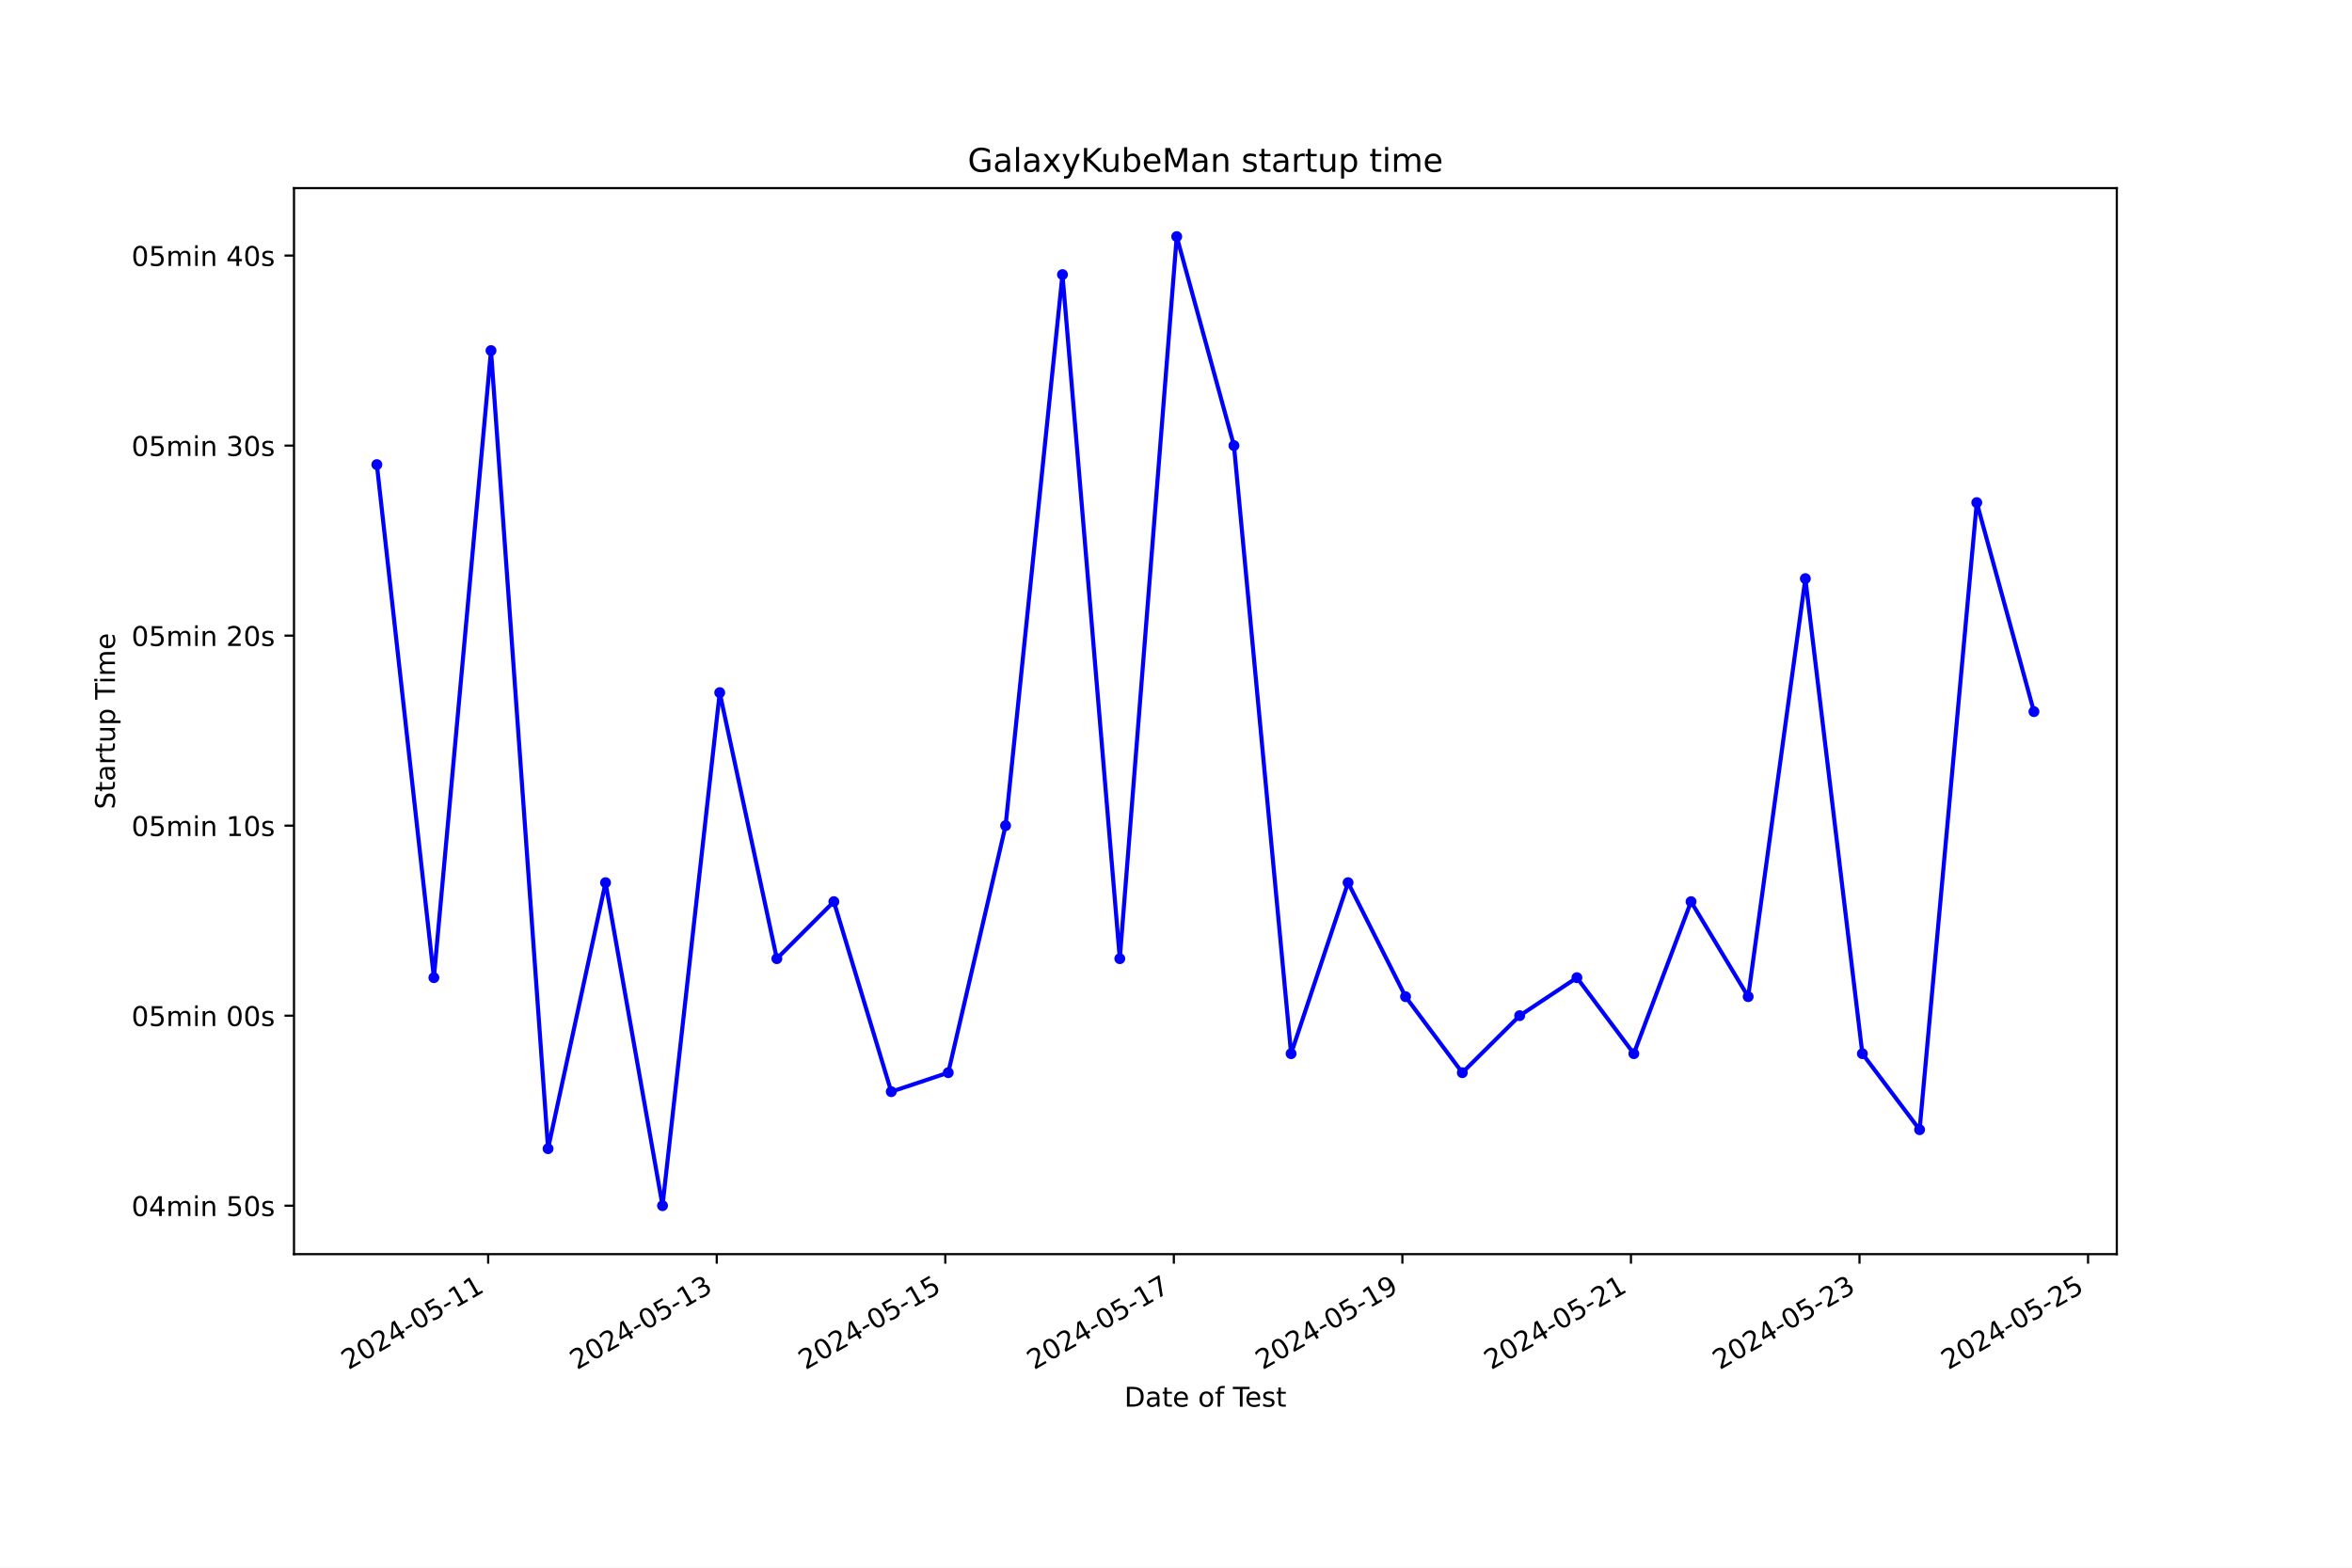
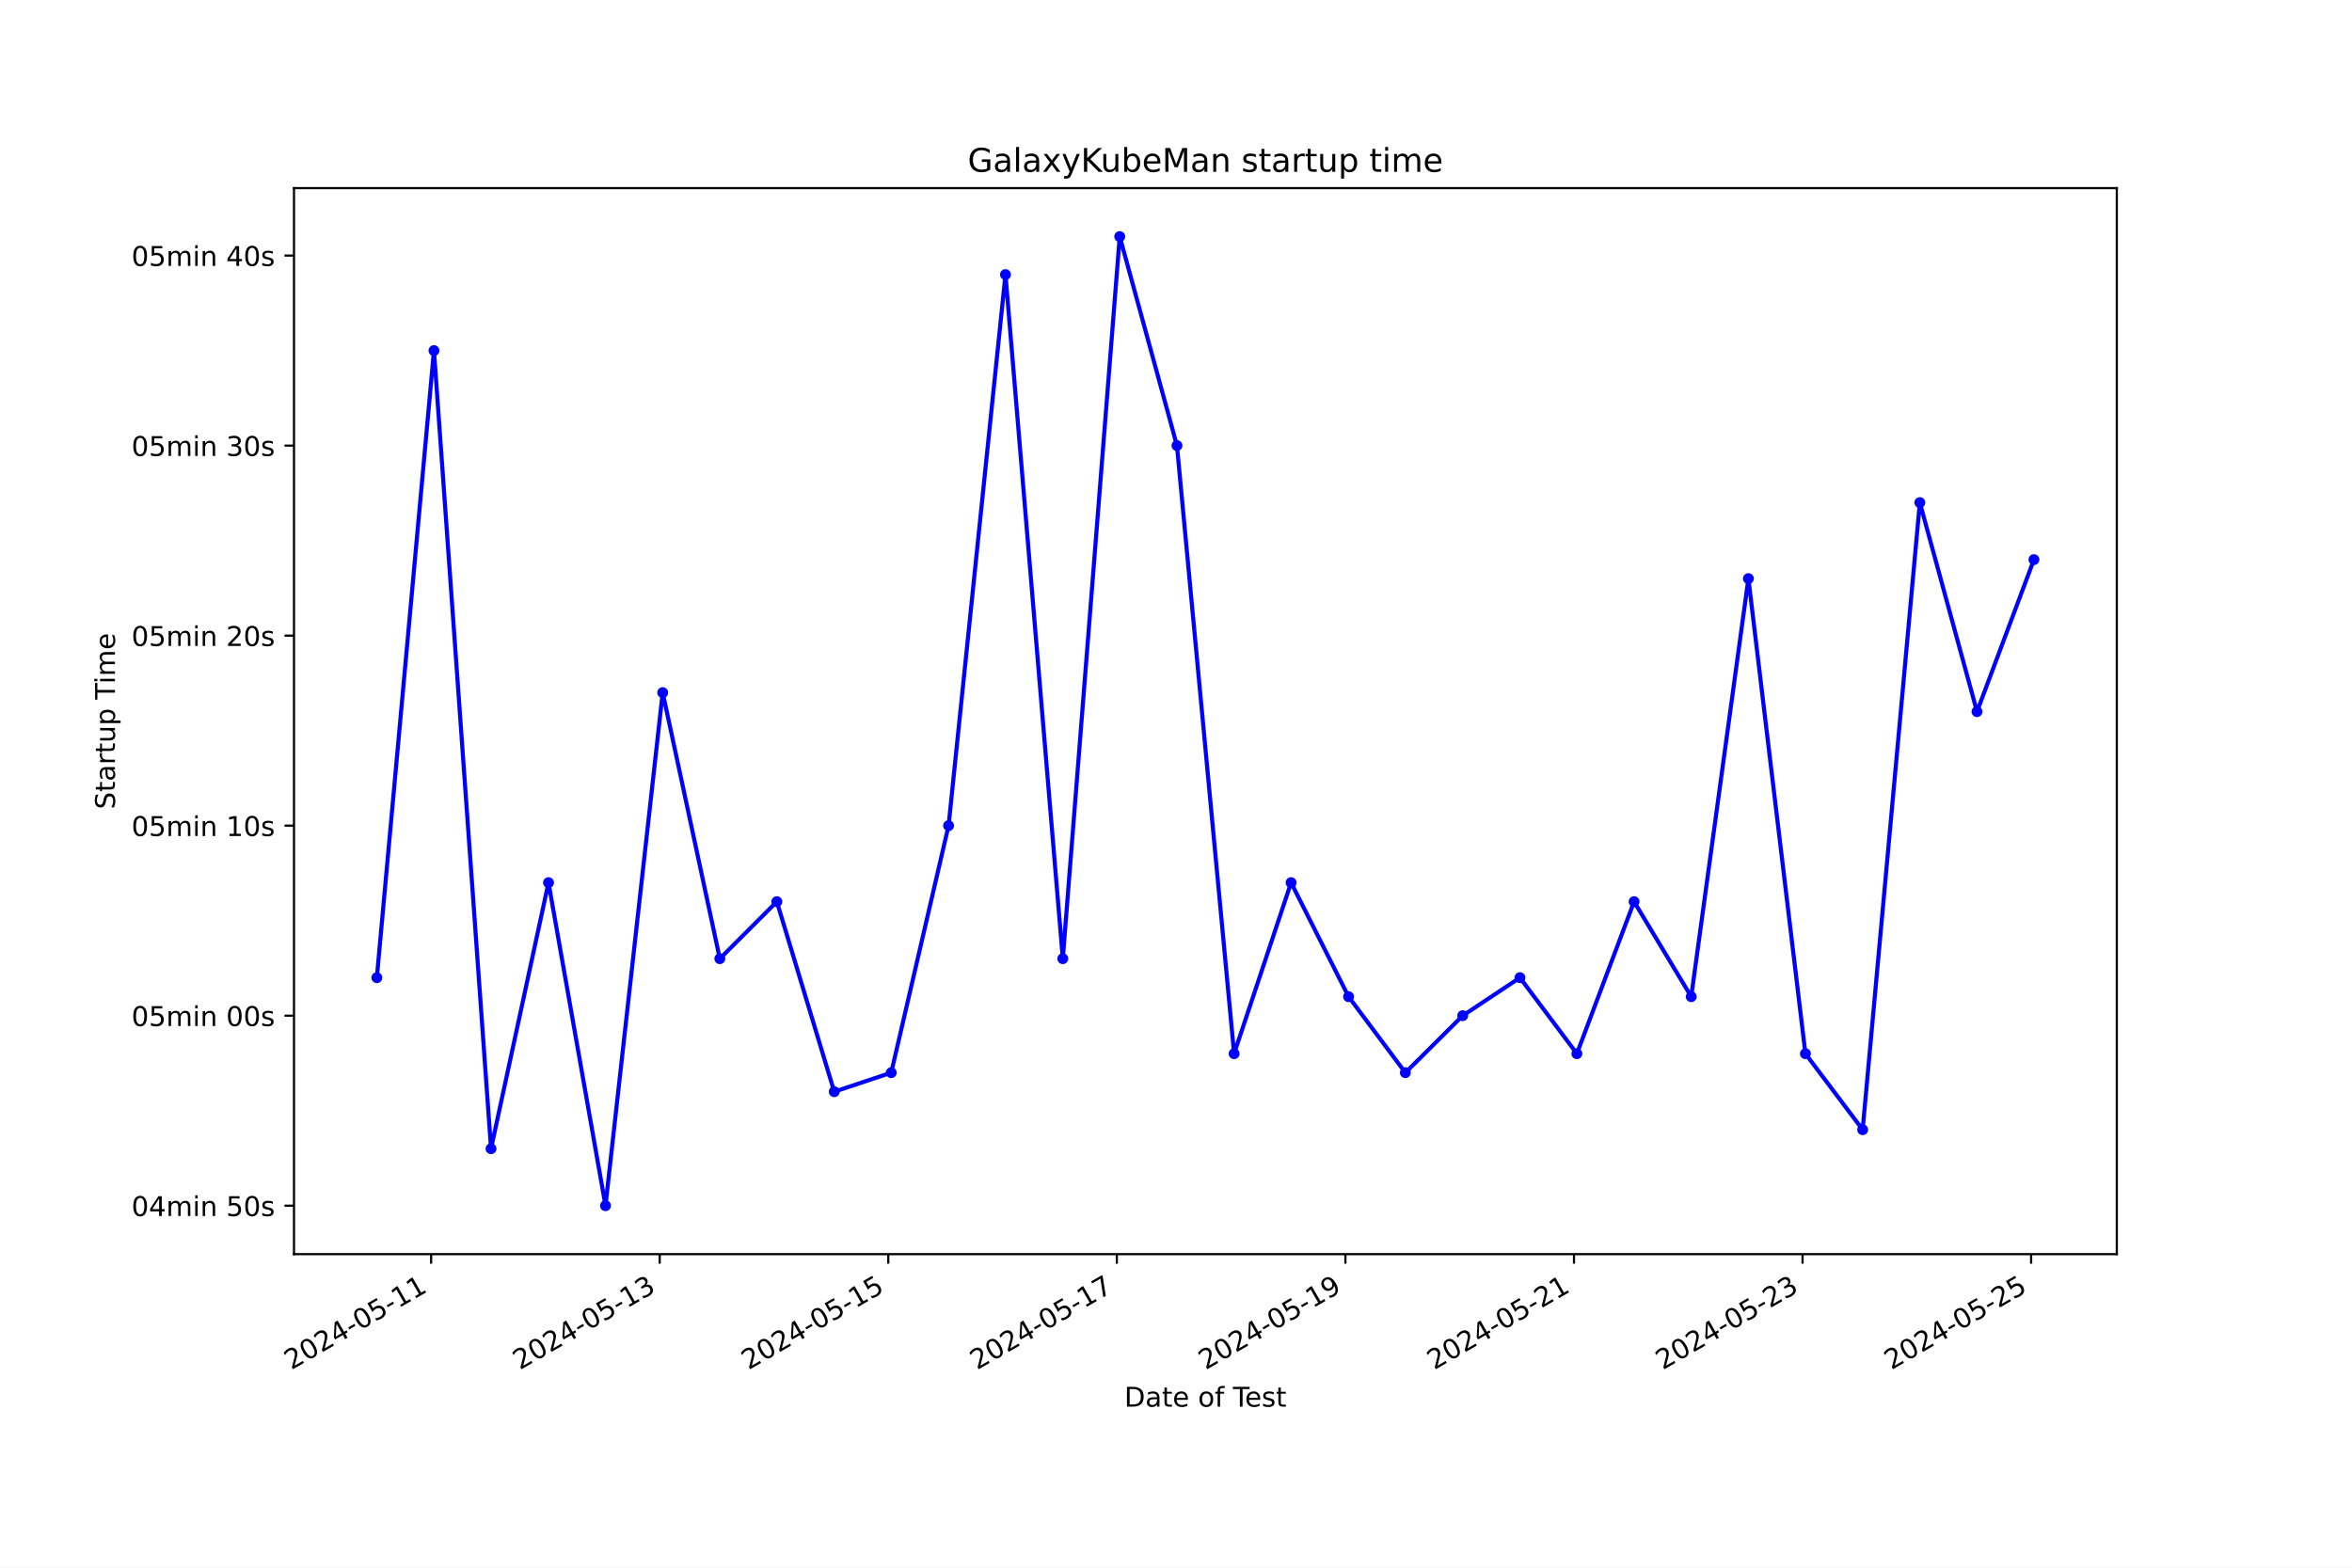
<svg xmlns="http://www.w3.org/2000/svg" xmlns:xlink="http://www.w3.org/1999/xlink" width="864pt" height="576pt" viewBox="0 0 864 576" version="1.1">
  <defs>
    <style type="text/css">*{stroke-linejoin: round; stroke-linecap: butt}</style>
  </defs>
  <g id="figure_1">
    <g id="patch_1">
      <path d="M 0 576  L 864 576  L 864 0  L 0 0  z " style="fill: #ffffff" />
    </g>
    <g id="axes_1">
      <g id="patch_2">
        <path d="M 108 460.8  L 777.6 460.8  L 777.6 69.12  L 108 69.12  z " style="fill: #ffffff" />
      </g>
      <g id="matplotlib.axis_1">
        <g id="xtick_1">
          <g id="line2d_1">
            <defs>
-               <path id="meb5192401c" d="M 0 0  L 0 3.5  " style="stroke: #000000; stroke-width: 0.8" />
+               <path id="m138e79fe80" d="M 0 0  L 0 3.5  " style="stroke: #000000; stroke-width: 0.8" />
            </defs>
            <g>
-               <use xlink:href="#meb5192401c" x="179.331" y="460.8" style="stroke: #000000; stroke-width: 0.8" />
+               <use xlink:href="#m138e79fe80" x="158.379" y="460.8" style="stroke: #000000; stroke-width: 0.8" />
            </g>
          </g>
          <g id="text_1">
-             <g transform="translate(127.9618 503.4383) rotate(-30) scale(0.1 -0.1)">
+             <g transform="translate(107.0093 503.4383) rotate(-30) scale(0.1 -0.1)">
              <defs>
                <path id="DejaVuSans-32" d="M 1228 531  L 3431 531  L 3431 0  L 469 0  L 469 531  Q 828 903 1448 1529  Q 2069 2156 2228 2338  Q 2531 2678 2651 2914  Q 2772 3150 2772 3378  Q 2772 3750 2511 3984  Q 2250 4219 1831 4219  Q 1534 4219 1204 4116  Q 875 4013 500 3803  L 500 4441  Q 881 4594 1212 4672  Q 1544 4750 1819 4750  Q 2544 4750 2975 4387  Q 3406 4025 3406 3419  Q 3406 3131 3298 2873  Q 3191 2616 2906 2266  Q 2828 2175 2409 1742  Q 1991 1309 1228 531  z " transform="scale(0.015625)" />
                <path id="DejaVuSans-30" d="M 2034 4250  Q 1547 4250 1301 3770  Q 1056 3291 1056 2328  Q 1056 1369 1301 889  Q 1547 409 2034 409  Q 2525 409 2770 889  Q 3016 1369 3016 2328  Q 3016 3291 2770 3770  Q 2525 4250 2034 4250  z M 2034 4750  Q 2819 4750 3233 4129  Q 3647 3509 3647 2328  Q 3647 1150 3233 529  Q 2819 -91 2034 -91  Q 1250 -91 836 529  Q 422 1150 422 2328  Q 422 3509 836 4129  Q 1250 4750 2034 4750  z " transform="scale(0.015625)" />
                <path id="DejaVuSans-34" d="M 2419 4116  L 825 1625  L 2419 1625  L 2419 4116  z M 2253 4666  L 3047 4666  L 3047 1625  L 3713 1625  L 3713 1100  L 3047 1100  L 3047 0  L 2419 0  L 2419 1100  L 313 1100  L 313 1709  L 2253 4666  z " transform="scale(0.015625)" />
                <path id="DejaVuSans-2d" d="M 313 2009  L 1997 2009  L 1997 1497  L 313 1497  L 313 2009  z " transform="scale(0.015625)" />
                <path id="DejaVuSans-35" d="M 691 4666  L 3169 4666  L 3169 4134  L 1269 4134  L 1269 2991  Q 1406 3038 1543 3061  Q 1681 3084 1819 3084  Q 2600 3084 3056 2656  Q 3513 2228 3513 1497  Q 3513 744 3044 326  Q 2575 -91 1722 -91  Q 1428 -91 1123 -41  Q 819 9 494 109  L 494 744  Q 775 591 1075 516  Q 1375 441 1709 441  Q 2250 441 2565 725  Q 2881 1009 2881 1497  Q 2881 1984 2565 2268  Q 2250 2553 1709 2553  Q 1456 2553 1204 2497  Q 953 2441 691 2322  L 691 4666  z " transform="scale(0.015625)" />
                <path id="DejaVuSans-31" d="M 794 531  L 1825 531  L 1825 4091  L 703 3866  L 703 4441  L 1819 4666  L 2450 4666  L 2450 531  L 3481 531  L 3481 0  L 794 0  L 794 531  z " transform="scale(0.015625)" />
              </defs>
              <use xlink:href="#DejaVuSans-32" />
              <use xlink:href="#DejaVuSans-30" x="63.623" />
              <use xlink:href="#DejaVuSans-32" x="127.246" />
              <use xlink:href="#DejaVuSans-34" x="190.869" />
              <use xlink:href="#DejaVuSans-2d" x="254.492" />
              <use xlink:href="#DejaVuSans-30" x="290.576" />
              <use xlink:href="#DejaVuSans-35" x="354.199" />
              <use xlink:href="#DejaVuSans-2d" x="417.822" />
              <use xlink:href="#DejaVuSans-31" x="453.906" />
              <use xlink:href="#DejaVuSans-31" x="517.529" />
            </g>
          </g>
        </g>
        <g id="xtick_2">
          <g id="line2d_2">
            <g>
-               <use xlink:href="#meb5192401c" x="263.29" y="460.8" style="stroke: #000000; stroke-width: 0.8" />
+               <use xlink:href="#m138e79fe80" x="242.343" y="460.8" style="stroke: #000000; stroke-width: 0.8" />
            </g>
          </g>
          <g id="text_2">
-             <g transform="translate(211.9204 503.4383) rotate(-30) scale(0.1 -0.1)">
+             <g transform="translate(190.9734 503.4383) rotate(-30) scale(0.1 -0.1)">
              <defs>
                <path id="DejaVuSans-33" d="M 2597 2516  Q 3050 2419 3304 2112  Q 3559 1806 3559 1356  Q 3559 666 3084 287  Q 2609 -91 1734 -91  Q 1441 -91 1130 -33  Q 819 25 488 141  L 488 750  Q 750 597 1062 519  Q 1375 441 1716 441  Q 2309 441 2620 675  Q 2931 909 2931 1356  Q 2931 1769 2642 2001  Q 2353 2234 1838 2234  L 1294 2234  L 1294 2753  L 1863 2753  Q 2328 2753 2575 2939  Q 2822 3125 2822 3475  Q 2822 3834 2567 4026  Q 2313 4219 1838 4219  Q 1578 4219 1281 4162  Q 984 4106 628 3988  L 628 4550  Q 988 4650 1302 4700  Q 1616 4750 1894 4750  Q 2613 4750 3031 4423  Q 3450 4097 3450 3541  Q 3450 3153 3228 2886  Q 3006 2619 2597 2516  z " transform="scale(0.015625)" />
              </defs>
              <use xlink:href="#DejaVuSans-32" />
              <use xlink:href="#DejaVuSans-30" x="63.623" />
              <use xlink:href="#DejaVuSans-32" x="127.246" />
              <use xlink:href="#DejaVuSans-34" x="190.869" />
              <use xlink:href="#DejaVuSans-2d" x="254.492" />
              <use xlink:href="#DejaVuSans-30" x="290.576" />
              <use xlink:href="#DejaVuSans-35" x="354.199" />
              <use xlink:href="#DejaVuSans-2d" x="417.822" />
              <use xlink:href="#DejaVuSans-31" x="453.906" />
              <use xlink:href="#DejaVuSans-33" x="517.529" />
            </g>
          </g>
        </g>
        <g id="xtick_3">
          <g id="line2d_3">
            <g>
-               <use xlink:href="#meb5192401c" x="347.248" y="460.8" style="stroke: #000000; stroke-width: 0.8" />
+               <use xlink:href="#m138e79fe80" x="326.307" y="460.8" style="stroke: #000000; stroke-width: 0.8" />
            </g>
          </g>
          <g id="text_3">
-             <g transform="translate(295.879 503.4383) rotate(-30) scale(0.1 -0.1)">
+             <g transform="translate(274.9375 503.4383) rotate(-30) scale(0.1 -0.1)">
              <use xlink:href="#DejaVuSans-32" />
              <use xlink:href="#DejaVuSans-30" x="63.623" />
              <use xlink:href="#DejaVuSans-32" x="127.246" />
              <use xlink:href="#DejaVuSans-34" x="190.869" />
              <use xlink:href="#DejaVuSans-2d" x="254.492" />
              <use xlink:href="#DejaVuSans-30" x="290.576" />
              <use xlink:href="#DejaVuSans-35" x="354.199" />
              <use xlink:href="#DejaVuSans-2d" x="417.822" />
              <use xlink:href="#DejaVuSans-31" x="453.906" />
              <use xlink:href="#DejaVuSans-35" x="517.529" />
            </g>
          </g>
        </g>
        <g id="xtick_4">
          <g id="line2d_4">
            <g>
-               <use xlink:href="#meb5192401c" x="431.207" y="460.8" style="stroke: #000000; stroke-width: 0.8" />
+               <use xlink:href="#m138e79fe80" x="410.271" y="460.8" style="stroke: #000000; stroke-width: 0.8" />
            </g>
          </g>
          <g id="text_4">
-             <g transform="translate(379.8376 503.4383) rotate(-30) scale(0.1 -0.1)">
+             <g transform="translate(358.9015 503.4383) rotate(-30) scale(0.1 -0.1)">
              <defs>
                <path id="DejaVuSans-37" d="M 525 4666  L 3525 4666  L 3525 4397  L 1831 0  L 1172 0  L 2766 4134  L 525 4134  L 525 4666  z " transform="scale(0.015625)" />
              </defs>
              <use xlink:href="#DejaVuSans-32" />
              <use xlink:href="#DejaVuSans-30" x="63.623" />
              <use xlink:href="#DejaVuSans-32" x="127.246" />
              <use xlink:href="#DejaVuSans-34" x="190.869" />
              <use xlink:href="#DejaVuSans-2d" x="254.492" />
              <use xlink:href="#DejaVuSans-30" x="290.576" />
              <use xlink:href="#DejaVuSans-35" x="354.199" />
              <use xlink:href="#DejaVuSans-2d" x="417.822" />
              <use xlink:href="#DejaVuSans-31" x="453.906" />
              <use xlink:href="#DejaVuSans-37" x="517.529" />
            </g>
          </g>
        </g>
        <g id="xtick_5">
          <g id="line2d_5">
            <g>
-               <use xlink:href="#meb5192401c" x="515.166" y="460.8" style="stroke: #000000; stroke-width: 0.8" />
+               <use xlink:href="#m138e79fe80" x="494.235" y="460.8" style="stroke: #000000; stroke-width: 0.8" />
            </g>
          </g>
          <g id="text_5">
-             <g transform="translate(463.7963 503.4383) rotate(-30) scale(0.1 -0.1)">
+             <g transform="translate(442.8656 503.4383) rotate(-30) scale(0.1 -0.1)">
              <defs>
                <path id="DejaVuSans-39" d="M 703 97  L 703 672  Q 941 559 1184 500  Q 1428 441 1663 441  Q 2288 441 2617 861  Q 2947 1281 2994 2138  Q 2813 1869 2534 1725  Q 2256 1581 1919 1581  Q 1219 1581 811 2004  Q 403 2428 403 3163  Q 403 3881 828 4315  Q 1253 4750 1959 4750  Q 2769 4750 3195 4129  Q 3622 3509 3622 2328  Q 3622 1225 3098 567  Q 2575 -91 1691 -91  Q 1453 -91 1209 -44  Q 966 3 703 97  z M 1959 2075  Q 2384 2075 2632 2365  Q 2881 2656 2881 3163  Q 2881 3666 2632 3958  Q 2384 4250 1959 4250  Q 1534 4250 1286 3958  Q 1038 3666 1038 3163  Q 1038 2656 1286 2365  Q 1534 2075 1959 2075  z " transform="scale(0.015625)" />
              </defs>
              <use xlink:href="#DejaVuSans-32" />
              <use xlink:href="#DejaVuSans-30" x="63.623" />
              <use xlink:href="#DejaVuSans-32" x="127.246" />
              <use xlink:href="#DejaVuSans-34" x="190.869" />
              <use xlink:href="#DejaVuSans-2d" x="254.492" />
              <use xlink:href="#DejaVuSans-30" x="290.576" />
              <use xlink:href="#DejaVuSans-35" x="354.199" />
              <use xlink:href="#DejaVuSans-2d" x="417.822" />
              <use xlink:href="#DejaVuSans-31" x="453.906" />
              <use xlink:href="#DejaVuSans-39" x="517.529" />
            </g>
          </g>
        </g>
        <g id="xtick_6">
          <g id="line2d_6">
            <g>
-               <use xlink:href="#meb5192401c" x="599.124" y="460.8" style="stroke: #000000; stroke-width: 0.8" />
+               <use xlink:href="#m138e79fe80" x="578.199" y="460.8" style="stroke: #000000; stroke-width: 0.8" />
            </g>
          </g>
          <g id="text_6">
-             <g transform="translate(547.7549 503.4383) rotate(-30) scale(0.1 -0.1)">
+             <g transform="translate(526.8296 503.4383) rotate(-30) scale(0.1 -0.1)">
              <use xlink:href="#DejaVuSans-32" />
              <use xlink:href="#DejaVuSans-30" x="63.623" />
              <use xlink:href="#DejaVuSans-32" x="127.246" />
              <use xlink:href="#DejaVuSans-34" x="190.869" />
              <use xlink:href="#DejaVuSans-2d" x="254.492" />
              <use xlink:href="#DejaVuSans-30" x="290.576" />
              <use xlink:href="#DejaVuSans-35" x="354.199" />
              <use xlink:href="#DejaVuSans-2d" x="417.822" />
              <use xlink:href="#DejaVuSans-32" x="453.906" />
              <use xlink:href="#DejaVuSans-31" x="517.529" />
            </g>
          </g>
        </g>
        <g id="xtick_7">
          <g id="line2d_7">
            <g>
-               <use xlink:href="#meb5192401c" x="683.083" y="460.8" style="stroke: #000000; stroke-width: 0.8" />
+               <use xlink:href="#m138e79fe80" x="662.163" y="460.8" style="stroke: #000000; stroke-width: 0.8" />
            </g>
          </g>
          <g id="text_7">
-             <g transform="translate(631.7135 503.4383) rotate(-30) scale(0.1 -0.1)">
+             <g transform="translate(610.7937 503.4383) rotate(-30) scale(0.1 -0.1)">
              <use xlink:href="#DejaVuSans-32" />
              <use xlink:href="#DejaVuSans-30" x="63.623" />
              <use xlink:href="#DejaVuSans-32" x="127.246" />
              <use xlink:href="#DejaVuSans-34" x="190.869" />
              <use xlink:href="#DejaVuSans-2d" x="254.492" />
              <use xlink:href="#DejaVuSans-30" x="290.576" />
              <use xlink:href="#DejaVuSans-35" x="354.199" />
              <use xlink:href="#DejaVuSans-2d" x="417.822" />
              <use xlink:href="#DejaVuSans-32" x="453.906" />
              <use xlink:href="#DejaVuSans-33" x="517.529" />
            </g>
          </g>
        </g>
        <g id="xtick_8">
          <g id="line2d_8">
            <g>
-               <use xlink:href="#meb5192401c" x="767.042" y="460.8" style="stroke: #000000; stroke-width: 0.8" />
+               <use xlink:href="#m138e79fe80" x="746.127" y="460.8" style="stroke: #000000; stroke-width: 0.8" />
            </g>
          </g>
          <g id="text_8">
-             <g transform="translate(715.6722 503.4383) rotate(-30) scale(0.1 -0.1)">
+             <g transform="translate(694.7578 503.4383) rotate(-30) scale(0.1 -0.1)">
              <use xlink:href="#DejaVuSans-32" />
              <use xlink:href="#DejaVuSans-30" x="63.623" />
              <use xlink:href="#DejaVuSans-32" x="127.246" />
              <use xlink:href="#DejaVuSans-34" x="190.869" />
              <use xlink:href="#DejaVuSans-2d" x="254.492" />
              <use xlink:href="#DejaVuSans-30" x="290.576" />
              <use xlink:href="#DejaVuSans-35" x="354.199" />
              <use xlink:href="#DejaVuSans-2d" x="417.822" />
              <use xlink:href="#DejaVuSans-32" x="453.906" />
              <use xlink:href="#DejaVuSans-35" x="517.529" />
            </g>
          </g>
        </g>
        <g id="text_9">
          <g transform="translate(413.0063 516.8378) scale(0.1 -0.1)">
            <defs>
              <path id="DejaVuSans-44" d="M 1259 4147  L 1259 519  L 2022 519  Q 2988 519 3436 956  Q 3884 1394 3884 2338  Q 3884 3275 3436 3711  Q 2988 4147 2022 4147  L 1259 4147  z M 628 4666  L 1925 4666  Q 3281 4666 3915 4102  Q 4550 3538 4550 2338  Q 4550 1131 3912 565  Q 3275 0 1925 0  L 628 0  L 628 4666  z " transform="scale(0.015625)" />
              <path id="DejaVuSans-61" d="M 2194 1759  Q 1497 1759 1228 1600  Q 959 1441 959 1056  Q 959 750 1161 570  Q 1363 391 1709 391  Q 2188 391 2477 730  Q 2766 1069 2766 1631  L 2766 1759  L 2194 1759  z M 3341 1997  L 3341 0  L 2766 0  L 2766 531  Q 2569 213 2275 61  Q 1981 -91 1556 -91  Q 1019 -91 701 211  Q 384 513 384 1019  Q 384 1609 779 1909  Q 1175 2209 1959 2209  L 2766 2209  L 2766 2266  Q 2766 2663 2505 2880  Q 2244 3097 1772 3097  Q 1472 3097 1187 3025  Q 903 2953 641 2809  L 641 3341  Q 956 3463 1253 3523  Q 1550 3584 1831 3584  Q 2591 3584 2966 3190  Q 3341 2797 3341 1997  z " transform="scale(0.015625)" />
              <path id="DejaVuSans-74" d="M 1172 4494  L 1172 3500  L 2356 3500  L 2356 3053  L 1172 3053  L 1172 1153  Q 1172 725 1289 603  Q 1406 481 1766 481  L 2356 481  L 2356 0  L 1766 0  Q 1100 0 847 248  Q 594 497 594 1153  L 594 3053  L 172 3053  L 172 3500  L 594 3500  L 594 4494  L 1172 4494  z " transform="scale(0.015625)" />
              <path id="DejaVuSans-65" d="M 3597 1894  L 3597 1613  L 953 1613  Q 991 1019 1311 708  Q 1631 397 2203 397  Q 2534 397 2845 478  Q 3156 559 3463 722  L 3463 178  Q 3153 47 2828 -22  Q 2503 -91 2169 -91  Q 1331 -91 842 396  Q 353 884 353 1716  Q 353 2575 817 3079  Q 1281 3584 2069 3584  Q 2775 3584 3186 3129  Q 3597 2675 3597 1894  z M 3022 2063  Q 3016 2534 2758 2815  Q 2500 3097 2075 3097  Q 1594 3097 1305 2825  Q 1016 2553 972 2059  L 3022 2063  z " transform="scale(0.015625)" />
              <path id="DejaVuSans-20" transform="scale(0.015625)" />
              <path id="DejaVuSans-6f" d="M 1959 3097  Q 1497 3097 1228 2736  Q 959 2375 959 1747  Q 959 1119 1226 758  Q 1494 397 1959 397  Q 2419 397 2687 759  Q 2956 1122 2956 1747  Q 2956 2369 2687 2733  Q 2419 3097 1959 3097  z M 1959 3584  Q 2709 3584 3137 3096  Q 3566 2609 3566 1747  Q 3566 888 3137 398  Q 2709 -91 1959 -91  Q 1206 -91 779 398  Q 353 888 353 1747  Q 353 2609 779 3096  Q 1206 3584 1959 3584  z " transform="scale(0.015625)" />
              <path id="DejaVuSans-66" d="M 2375 4863  L 2375 4384  L 1825 4384  Q 1516 4384 1395 4259  Q 1275 4134 1275 3809  L 1275 3500  L 2222 3500  L 2222 3053  L 1275 3053  L 1275 0  L 697 0  L 697 3053  L 147 3053  L 147 3500  L 697 3500  L 697 3744  Q 697 4328 969 4595  Q 1241 4863 1831 4863  L 2375 4863  z " transform="scale(0.015625)" />
              <path id="DejaVuSans-54" d="M -19 4666  L 3928 4666  L 3928 4134  L 2272 4134  L 2272 0  L 1638 0  L 1638 4134  L -19 4134  L -19 4666  z " transform="scale(0.015625)" />
              <path id="DejaVuSans-73" d="M 2834 3397  L 2834 2853  Q 2591 2978 2328 3040  Q 2066 3103 1784 3103  Q 1356 3103 1142 2972  Q 928 2841 928 2578  Q 928 2378 1081 2264  Q 1234 2150 1697 2047  L 1894 2003  Q 2506 1872 2764 1633  Q 3022 1394 3022 966  Q 3022 478 2636 193  Q 2250 -91 1575 -91  Q 1294 -91 989 -36  Q 684 19 347 128  L 347 722  Q 666 556 975 473  Q 1284 391 1588 391  Q 1994 391 2212 530  Q 2431 669 2431 922  Q 2431 1156 2273 1281  Q 2116 1406 1581 1522  L 1381 1569  Q 847 1681 609 1914  Q 372 2147 372 2553  Q 372 3047 722 3315  Q 1072 3584 1716 3584  Q 2034 3584 2315 3537  Q 2597 3491 2834 3397  z " transform="scale(0.015625)" />
            </defs>
            <use xlink:href="#DejaVuSans-44" />
            <use xlink:href="#DejaVuSans-61" x="77.002" />
            <use xlink:href="#DejaVuSans-74" x="138.281" />
            <use xlink:href="#DejaVuSans-65" x="177.49" />
            <use xlink:href="#DejaVuSans-20" x="239.014" />
            <use xlink:href="#DejaVuSans-6f" x="270.801" />
            <use xlink:href="#DejaVuSans-66" x="331.982" />
            <use xlink:href="#DejaVuSans-20" x="367.188" />
            <use xlink:href="#DejaVuSans-54" x="398.975" />
            <use xlink:href="#DejaVuSans-65" x="443.059" />
            <use xlink:href="#DejaVuSans-73" x="504.582" />
            <use xlink:href="#DejaVuSans-74" x="556.682" />
          </g>
        </g>
      </g>
      <g id="matplotlib.axis_2">
        <g id="ytick_1">
          <g id="line2d_9">
            <defs>
-               <path id="me114938045" d="M 0 0  L -3.5 0  " style="stroke: #000000; stroke-width: 0.8" />
+               <path id="m3e6d8fc713" d="M 0 0  L -3.5 0  " style="stroke: #000000; stroke-width: 0.8" />
            </defs>
            <g>
-               <use xlink:href="#me114938045" x="108" y="442.996" style="stroke: #000000; stroke-width: 0.8" />
+               <use xlink:href="#m3e6d8fc713" x="108" y="442.996" style="stroke: #000000; stroke-width: 0.8" />
            </g>
          </g>
          <g id="text_10">
            <g transform="translate(48.30625 446.7956) scale(0.1 -0.1)">
              <defs>
                <path id="DejaVuSans-6d" d="M 3328 2828  Q 3544 3216 3844 3400  Q 4144 3584 4550 3584  Q 5097 3584 5394 3201  Q 5691 2819 5691 2113  L 5691 0  L 5113 0  L 5113 2094  Q 5113 2597 4934 2840  Q 4756 3084 4391 3084  Q 3944 3084 3684 2787  Q 3425 2491 3425 1978  L 3425 0  L 2847 0  L 2847 2094  Q 2847 2600 2669 2842  Q 2491 3084 2119 3084  Q 1678 3084 1418 2786  Q 1159 2488 1159 1978  L 1159 0  L 581 0  L 581 3500  L 1159 3500  L 1159 2956  Q 1356 3278 1631 3431  Q 1906 3584 2284 3584  Q 2666 3584 2933 3390  Q 3200 3197 3328 2828  z " transform="scale(0.015625)" />
                <path id="DejaVuSans-69" d="M 603 3500  L 1178 3500  L 1178 0  L 603 0  L 603 3500  z M 603 4863  L 1178 4863  L 1178 4134  L 603 4134  L 603 4863  z " transform="scale(0.015625)" />
                <path id="DejaVuSans-6e" d="M 3513 2113  L 3513 0  L 2938 0  L 2938 2094  Q 2938 2591 2744 2837  Q 2550 3084 2163 3084  Q 1697 3084 1428 2787  Q 1159 2491 1159 1978  L 1159 0  L 581 0  L 581 3500  L 1159 3500  L 1159 2956  Q 1366 3272 1645 3428  Q 1925 3584 2291 3584  Q 2894 3584 3203 3211  Q 3513 2838 3513 2113  z " transform="scale(0.015625)" />
              </defs>
              <use xlink:href="#DejaVuSans-30" />
              <use xlink:href="#DejaVuSans-34" x="63.623" />
              <use xlink:href="#DejaVuSans-6d" x="127.246" />
              <use xlink:href="#DejaVuSans-69" x="224.658" />
              <use xlink:href="#DejaVuSans-6e" x="252.441" />
              <use xlink:href="#DejaVuSans-20" x="315.82" />
              <use xlink:href="#DejaVuSans-35" x="347.607" />
              <use xlink:href="#DejaVuSans-30" x="411.23" />
              <use xlink:href="#DejaVuSans-73" x="474.854" />
            </g>
          </g>
        </g>
        <g id="ytick_2">
          <g id="line2d_10">
            <g>
-               <use xlink:href="#me114938045" x="108" y="373.178" style="stroke: #000000; stroke-width: 0.8" />
+               <use xlink:href="#m3e6d8fc713" x="108" y="373.178" style="stroke: #000000; stroke-width: 0.8" />
            </g>
          </g>
          <g id="text_11">
            <g transform="translate(48.30625 376.9774) scale(0.1 -0.1)">
              <use xlink:href="#DejaVuSans-30" />
              <use xlink:href="#DejaVuSans-35" x="63.623" />
              <use xlink:href="#DejaVuSans-6d" x="127.246" />
              <use xlink:href="#DejaVuSans-69" x="224.658" />
              <use xlink:href="#DejaVuSans-6e" x="252.441" />
              <use xlink:href="#DejaVuSans-20" x="315.82" />
              <use xlink:href="#DejaVuSans-30" x="347.607" />
              <use xlink:href="#DejaVuSans-30" x="411.23" />
              <use xlink:href="#DejaVuSans-73" x="474.854" />
            </g>
          </g>
        </g>
        <g id="ytick_3">
          <g id="line2d_11">
            <g>
-               <use xlink:href="#me114938045" x="108" y="303.36" style="stroke: #000000; stroke-width: 0.8" />
+               <use xlink:href="#m3e6d8fc713" x="108" y="303.36" style="stroke: #000000; stroke-width: 0.8" />
            </g>
          </g>
          <g id="text_12">
            <g transform="translate(48.30625 307.1592) scale(0.1 -0.1)">
              <use xlink:href="#DejaVuSans-30" />
              <use xlink:href="#DejaVuSans-35" x="63.623" />
              <use xlink:href="#DejaVuSans-6d" x="127.246" />
              <use xlink:href="#DejaVuSans-69" x="224.658" />
              <use xlink:href="#DejaVuSans-6e" x="252.441" />
              <use xlink:href="#DejaVuSans-20" x="315.82" />
              <use xlink:href="#DejaVuSans-31" x="347.607" />
              <use xlink:href="#DejaVuSans-30" x="411.23" />
              <use xlink:href="#DejaVuSans-73" x="474.854" />
            </g>
          </g>
        </g>
        <g id="ytick_4">
          <g id="line2d_12">
            <g>
-               <use xlink:href="#me114938045" x="108" y="233.542" style="stroke: #000000; stroke-width: 0.8" />
+               <use xlink:href="#m3e6d8fc713" x="108" y="233.542" style="stroke: #000000; stroke-width: 0.8" />
            </g>
          </g>
          <g id="text_13">
            <g transform="translate(48.30625 237.341) scale(0.1 -0.1)">
              <use xlink:href="#DejaVuSans-30" />
              <use xlink:href="#DejaVuSans-35" x="63.623" />
              <use xlink:href="#DejaVuSans-6d" x="127.246" />
              <use xlink:href="#DejaVuSans-69" x="224.658" />
              <use xlink:href="#DejaVuSans-6e" x="252.441" />
              <use xlink:href="#DejaVuSans-20" x="315.82" />
              <use xlink:href="#DejaVuSans-32" x="347.607" />
              <use xlink:href="#DejaVuSans-30" x="411.23" />
              <use xlink:href="#DejaVuSans-73" x="474.854" />
            </g>
          </g>
        </g>
        <g id="ytick_5">
          <g id="line2d_13">
            <g>
-               <use xlink:href="#me114938045" x="108" y="163.724" style="stroke: #000000; stroke-width: 0.8" />
+               <use xlink:href="#m3e6d8fc713" x="108" y="163.724" style="stroke: #000000; stroke-width: 0.8" />
            </g>
          </g>
          <g id="text_14">
            <g transform="translate(48.30625 167.5229) scale(0.1 -0.1)">
              <use xlink:href="#DejaVuSans-30" />
              <use xlink:href="#DejaVuSans-35" x="63.623" />
              <use xlink:href="#DejaVuSans-6d" x="127.246" />
              <use xlink:href="#DejaVuSans-69" x="224.658" />
              <use xlink:href="#DejaVuSans-6e" x="252.441" />
              <use xlink:href="#DejaVuSans-20" x="315.82" />
              <use xlink:href="#DejaVuSans-33" x="347.607" />
              <use xlink:href="#DejaVuSans-30" x="411.23" />
              <use xlink:href="#DejaVuSans-73" x="474.854" />
            </g>
          </g>
        </g>
        <g id="ytick_6">
          <g id="line2d_14">
            <g>
-               <use xlink:href="#me114938045" x="108" y="93.905" style="stroke: #000000; stroke-width: 0.8" />
+               <use xlink:href="#m3e6d8fc713" x="108" y="93.905" style="stroke: #000000; stroke-width: 0.8" />
            </g>
          </g>
          <g id="text_15">
            <g transform="translate(48.30625 97.70467) scale(0.1 -0.1)">
              <use xlink:href="#DejaVuSans-30" />
              <use xlink:href="#DejaVuSans-35" x="63.623" />
              <use xlink:href="#DejaVuSans-6d" x="127.246" />
              <use xlink:href="#DejaVuSans-69" x="224.658" />
              <use xlink:href="#DejaVuSans-6e" x="252.441" />
              <use xlink:href="#DejaVuSans-20" x="315.82" />
              <use xlink:href="#DejaVuSans-34" x="347.607" />
              <use xlink:href="#DejaVuSans-30" x="411.23" />
              <use xlink:href="#DejaVuSans-73" x="474.854" />
            </g>
          </g>
        </g>
        <g id="text_16">
          <g transform="translate(42.22656 297.3397) rotate(-90) scale(0.1 -0.1)">
            <defs>
              <path id="DejaVuSans-53" d="M 3425 4513  L 3425 3897  Q 3066 4069 2747 4153  Q 2428 4238 2131 4238  Q 1616 4238 1336 4038  Q 1056 3838 1056 3469  Q 1056 3159 1242 3001  Q 1428 2844 1947 2747  L 2328 2669  Q 3034 2534 3370 2195  Q 3706 1856 3706 1288  Q 3706 609 3251 259  Q 2797 -91 1919 -91  Q 1588 -91 1214 -16  Q 841 59 441 206  L 441 856  Q 825 641 1194 531  Q 1563 422 1919 422  Q 2459 422 2753 634  Q 3047 847 3047 1241  Q 3047 1584 2836 1778  Q 2625 1972 2144 2069  L 1759 2144  Q 1053 2284 737 2584  Q 422 2884 422 3419  Q 422 4038 858 4394  Q 1294 4750 2059 4750  Q 2388 4750 2728 4690  Q 3069 4631 3425 4513  z " transform="scale(0.015625)" />
              <path id="DejaVuSans-72" d="M 2631 2963  Q 2534 3019 2420 3045  Q 2306 3072 2169 3072  Q 1681 3072 1420 2755  Q 1159 2438 1159 1844  L 1159 0  L 581 0  L 581 3500  L 1159 3500  L 1159 2956  Q 1341 3275 1631 3429  Q 1922 3584 2338 3584  Q 2397 3584 2469 3576  Q 2541 3569 2628 3553  L 2631 2963  z " transform="scale(0.015625)" />
              <path id="DejaVuSans-75" d="M 544 1381  L 544 3500  L 1119 3500  L 1119 1403  Q 1119 906 1312 657  Q 1506 409 1894 409  Q 2359 409 2629 706  Q 2900 1003 2900 1516  L 2900 3500  L 3475 3500  L 3475 0  L 2900 0  L 2900 538  Q 2691 219 2414 64  Q 2138 -91 1772 -91  Q 1169 -91 856 284  Q 544 659 544 1381  z M 1991 3584  L 1991 3584  z " transform="scale(0.015625)" />
              <path id="DejaVuSans-70" d="M 1159 525  L 1159 -1331  L 581 -1331  L 581 3500  L 1159 3500  L 1159 2969  Q 1341 3281 1617 3432  Q 1894 3584 2278 3584  Q 2916 3584 3314 3078  Q 3713 2572 3713 1747  Q 3713 922 3314 415  Q 2916 -91 2278 -91  Q 1894 -91 1617 61  Q 1341 213 1159 525  z M 3116 1747  Q 3116 2381 2855 2742  Q 2594 3103 2138 3103  Q 1681 3103 1420 2742  Q 1159 2381 1159 1747  Q 1159 1113 1420 752  Q 1681 391 2138 391  Q 2594 391 2855 752  Q 3116 1113 3116 1747  z " transform="scale(0.015625)" />
            </defs>
            <use xlink:href="#DejaVuSans-53" />
            <use xlink:href="#DejaVuSans-74" x="63.477" />
            <use xlink:href="#DejaVuSans-61" x="102.686" />
            <use xlink:href="#DejaVuSans-72" x="163.965" />
            <use xlink:href="#DejaVuSans-74" x="205.078" />
            <use xlink:href="#DejaVuSans-75" x="244.287" />
            <use xlink:href="#DejaVuSans-70" x="307.666" />
            <use xlink:href="#DejaVuSans-20" x="371.143" />
            <use xlink:href="#DejaVuSans-54" x="402.93" />
            <use xlink:href="#DejaVuSans-69" x="460.889" />
            <use xlink:href="#DejaVuSans-6d" x="488.672" />
            <use xlink:href="#DejaVuSans-65" x="586.084" />
          </g>
        </g>
      </g>
      <g id="line2d_15">
-         <path d="M 747.164 261.469  L 726.162 184.669  L 705.16 415.069  L 684.137 387.142  L 663.192 212.596  L 642.19 366.196  L 621.199 331.287  L 600.188 387.142  L 579.274 359.215  L 558.247 373.178  L 537.182 394.124  L 516.325 366.196  L 495.214 324.305  L 474.28 387.142  L 453.288 163.724  L 432.268 86.924  L 411.356 352.233  L 390.298 100.887  L 369.399 303.36  L 348.334 394.124  L 327.399 401.105  L 306.318 331.287  L 285.371 352.233  L 264.389 254.487  L 243.377 442.996  L 222.443 324.305  L 201.331 422.051  L 180.368 128.815  L 159.39 359.215  L 138.436 170.705  " clip-path="url(#p05af487c8a)" style="fill: none; stroke: #0000ff; stroke-width: 1.5; stroke-linecap: square" />
+         <path d="M 747.164 205.615  L 726.248 261.469  L 705.245 184.669  L 684.242 415.069  L 663.217 387.142  L 642.271 212.596  L 621.267 366.196  L 600.276 331.287  L 579.263 387.142  L 558.347 359.215  L 537.32 373.178  L 516.253 394.124  L 495.394 366.196  L 474.282 324.305  L 453.347 387.142  L 432.353 163.724  L 411.332 86.924  L 390.418 352.233  L 369.359 100.887  L 348.459 303.36  L 327.393 394.124  L 306.456 401.105  L 285.373 331.287  L 264.425 352.233  L 243.442 254.487  L 222.429 442.996  L 201.493 324.305  L 180.38 422.051  L 159.416 128.815  L 138.436 359.215  " clip-path="url(#p6a37dc148f)" style="fill: none; stroke: #0000ff; stroke-width: 1.5; stroke-linecap: square" />
        <defs>
-           <path id="ma00ce75e8b" d="M 0 1.5  C 0.398 1.5 0.779 1.342 1.061 1.061  C 1.342 0.779 1.5 0.398 1.5 0  C 1.5 -0.398 1.342 -0.779 1.061 -1.061  C 0.779 -1.342 0.398 -1.5 0 -1.5  C -0.398 -1.5 -0.779 -1.342 -1.061 -1.061  C -1.342 -0.779 -1.5 -0.398 -1.5 0  C -1.5 0.398 -1.342 0.779 -1.061 1.061  C -0.779 1.342 -0.398 1.5 0 1.5  z " style="stroke: #0000ff" />
+           <path id="m3fb7870159" d="M 0 1.5  C 0.398 1.5 0.779 1.342 1.061 1.061  C 1.342 0.779 1.5 0.398 1.5 0  C 1.5 -0.398 1.342 -0.779 1.061 -1.061  C 0.779 -1.342 0.398 -1.5 0 -1.5  C -0.398 -1.5 -0.779 -1.342 -1.061 -1.061  C -1.342 -0.779 -1.5 -0.398 -1.5 0  C -1.5 0.398 -1.342 0.779 -1.061 1.061  C -0.779 1.342 -0.398 1.5 0 1.5  z " style="stroke: #0000ff" />
        </defs>
-         <g clip-path="url(#p05af487c8a)">
-           <use xlink:href="#ma00ce75e8b" x="747.164" y="261.469" style="fill: #0000ff; stroke: #0000ff" />
-           <use xlink:href="#ma00ce75e8b" x="726.162" y="184.669" style="fill: #0000ff; stroke: #0000ff" />
-           <use xlink:href="#ma00ce75e8b" x="705.16" y="415.069" style="fill: #0000ff; stroke: #0000ff" />
-           <use xlink:href="#ma00ce75e8b" x="684.137" y="387.142" style="fill: #0000ff; stroke: #0000ff" />
-           <use xlink:href="#ma00ce75e8b" x="663.192" y="212.596" style="fill: #0000ff; stroke: #0000ff" />
-           <use xlink:href="#ma00ce75e8b" x="642.19" y="366.196" style="fill: #0000ff; stroke: #0000ff" />
-           <use xlink:href="#ma00ce75e8b" x="621.199" y="331.287" style="fill: #0000ff; stroke: #0000ff" />
-           <use xlink:href="#ma00ce75e8b" x="600.188" y="387.142" style="fill: #0000ff; stroke: #0000ff" />
-           <use xlink:href="#ma00ce75e8b" x="579.274" y="359.215" style="fill: #0000ff; stroke: #0000ff" />
-           <use xlink:href="#ma00ce75e8b" x="558.247" y="373.178" style="fill: #0000ff; stroke: #0000ff" />
-           <use xlink:href="#ma00ce75e8b" x="537.182" y="394.124" style="fill: #0000ff; stroke: #0000ff" />
-           <use xlink:href="#ma00ce75e8b" x="516.325" y="366.196" style="fill: #0000ff; stroke: #0000ff" />
-           <use xlink:href="#ma00ce75e8b" x="495.214" y="324.305" style="fill: #0000ff; stroke: #0000ff" />
-           <use xlink:href="#ma00ce75e8b" x="474.28" y="387.142" style="fill: #0000ff; stroke: #0000ff" />
-           <use xlink:href="#ma00ce75e8b" x="453.288" y="163.724" style="fill: #0000ff; stroke: #0000ff" />
-           <use xlink:href="#ma00ce75e8b" x="432.268" y="86.924" style="fill: #0000ff; stroke: #0000ff" />
-           <use xlink:href="#ma00ce75e8b" x="411.356" y="352.233" style="fill: #0000ff; stroke: #0000ff" />
-           <use xlink:href="#ma00ce75e8b" x="390.298" y="100.887" style="fill: #0000ff; stroke: #0000ff" />
-           <use xlink:href="#ma00ce75e8b" x="369.399" y="303.36" style="fill: #0000ff; stroke: #0000ff" />
-           <use xlink:href="#ma00ce75e8b" x="348.334" y="394.124" style="fill: #0000ff; stroke: #0000ff" />
-           <use xlink:href="#ma00ce75e8b" x="327.399" y="401.105" style="fill: #0000ff; stroke: #0000ff" />
-           <use xlink:href="#ma00ce75e8b" x="306.318" y="331.287" style="fill: #0000ff; stroke: #0000ff" />
-           <use xlink:href="#ma00ce75e8b" x="285.371" y="352.233" style="fill: #0000ff; stroke: #0000ff" />
-           <use xlink:href="#ma00ce75e8b" x="264.389" y="254.487" style="fill: #0000ff; stroke: #0000ff" />
-           <use xlink:href="#ma00ce75e8b" x="243.377" y="442.996" style="fill: #0000ff; stroke: #0000ff" />
-           <use xlink:href="#ma00ce75e8b" x="222.443" y="324.305" style="fill: #0000ff; stroke: #0000ff" />
-           <use xlink:href="#ma00ce75e8b" x="201.331" y="422.051" style="fill: #0000ff; stroke: #0000ff" />
-           <use xlink:href="#ma00ce75e8b" x="180.368" y="128.815" style="fill: #0000ff; stroke: #0000ff" />
-           <use xlink:href="#ma00ce75e8b" x="159.39" y="359.215" style="fill: #0000ff; stroke: #0000ff" />
-           <use xlink:href="#ma00ce75e8b" x="138.436" y="170.705" style="fill: #0000ff; stroke: #0000ff" />
+         <g clip-path="url(#p6a37dc148f)">
+           <use xlink:href="#m3fb7870159" x="747.164" y="205.615" style="fill: #0000ff; stroke: #0000ff" />
+           <use xlink:href="#m3fb7870159" x="726.248" y="261.469" style="fill: #0000ff; stroke: #0000ff" />
+           <use xlink:href="#m3fb7870159" x="705.245" y="184.669" style="fill: #0000ff; stroke: #0000ff" />
+           <use xlink:href="#m3fb7870159" x="684.242" y="415.069" style="fill: #0000ff; stroke: #0000ff" />
+           <use xlink:href="#m3fb7870159" x="663.217" y="387.142" style="fill: #0000ff; stroke: #0000ff" />
+           <use xlink:href="#m3fb7870159" x="642.271" y="212.596" style="fill: #0000ff; stroke: #0000ff" />
+           <use xlink:href="#m3fb7870159" x="621.267" y="366.196" style="fill: #0000ff; stroke: #0000ff" />
+           <use xlink:href="#m3fb7870159" x="600.276" y="331.287" style="fill: #0000ff; stroke: #0000ff" />
+           <use xlink:href="#m3fb7870159" x="579.263" y="387.142" style="fill: #0000ff; stroke: #0000ff" />
+           <use xlink:href="#m3fb7870159" x="558.347" y="359.215" style="fill: #0000ff; stroke: #0000ff" />
+           <use xlink:href="#m3fb7870159" x="537.32" y="373.178" style="fill: #0000ff; stroke: #0000ff" />
+           <use xlink:href="#m3fb7870159" x="516.253" y="394.124" style="fill: #0000ff; stroke: #0000ff" />
+           <use xlink:href="#m3fb7870159" x="495.394" y="366.196" style="fill: #0000ff; stroke: #0000ff" />
+           <use xlink:href="#m3fb7870159" x="474.282" y="324.305" style="fill: #0000ff; stroke: #0000ff" />
+           <use xlink:href="#m3fb7870159" x="453.347" y="387.142" style="fill: #0000ff; stroke: #0000ff" />
+           <use xlink:href="#m3fb7870159" x="432.353" y="163.724" style="fill: #0000ff; stroke: #0000ff" />
+           <use xlink:href="#m3fb7870159" x="411.332" y="86.924" style="fill: #0000ff; stroke: #0000ff" />
+           <use xlink:href="#m3fb7870159" x="390.418" y="352.233" style="fill: #0000ff; stroke: #0000ff" />
+           <use xlink:href="#m3fb7870159" x="369.359" y="100.887" style="fill: #0000ff; stroke: #0000ff" />
+           <use xlink:href="#m3fb7870159" x="348.459" y="303.36" style="fill: #0000ff; stroke: #0000ff" />
+           <use xlink:href="#m3fb7870159" x="327.393" y="394.124" style="fill: #0000ff; stroke: #0000ff" />
+           <use xlink:href="#m3fb7870159" x="306.456" y="401.105" style="fill: #0000ff; stroke: #0000ff" />
+           <use xlink:href="#m3fb7870159" x="285.373" y="331.287" style="fill: #0000ff; stroke: #0000ff" />
+           <use xlink:href="#m3fb7870159" x="264.425" y="352.233" style="fill: #0000ff; stroke: #0000ff" />
+           <use xlink:href="#m3fb7870159" x="243.442" y="254.487" style="fill: #0000ff; stroke: #0000ff" />
+           <use xlink:href="#m3fb7870159" x="222.429" y="442.996" style="fill: #0000ff; stroke: #0000ff" />
+           <use xlink:href="#m3fb7870159" x="201.493" y="324.305" style="fill: #0000ff; stroke: #0000ff" />
+           <use xlink:href="#m3fb7870159" x="180.38" y="422.051" style="fill: #0000ff; stroke: #0000ff" />
+           <use xlink:href="#m3fb7870159" x="159.416" y="128.815" style="fill: #0000ff; stroke: #0000ff" />
+           <use xlink:href="#m3fb7870159" x="138.436" y="359.215" style="fill: #0000ff; stroke: #0000ff" />
        </g>
      </g>
      <g id="patch_3">
        <path d="M 108 460.8  L 108 69.12  " style="fill: none; stroke: #000000; stroke-width: 0.8; stroke-linejoin: miter; stroke-linecap: square" />
      </g>
      <g id="patch_4">
        <path d="M 777.6 460.8  L 777.6 69.12  " style="fill: none; stroke: #000000; stroke-width: 0.8; stroke-linejoin: miter; stroke-linecap: square" />
      </g>
      <g id="patch_5">
        <path d="M 108 460.8  L 777.6 460.8  " style="fill: none; stroke: #000000; stroke-width: 0.8; stroke-linejoin: miter; stroke-linecap: square" />
      </g>
      <g id="patch_6">
        <path d="M 108 69.12  L 777.6 69.12  " style="fill: none; stroke: #000000; stroke-width: 0.8; stroke-linejoin: miter; stroke-linecap: square" />
      </g>
      <g id="text_17">
        <g transform="translate(355.4794 63.12) scale(0.12 -0.12)">
          <defs>
            <path id="DejaVuSans-47" d="M 3809 666  L 3809 1919  L 2778 1919  L 2778 2438  L 4434 2438  L 4434 434  Q 4069 175 3628 42  Q 3188 -91 2688 -91  Q 1594 -91 976 548  Q 359 1188 359 2328  Q 359 3472 976 4111  Q 1594 4750 2688 4750  Q 3144 4750 3555 4637  Q 3966 4525 4313 4306  L 4313 3634  Q 3963 3931 3569 4081  Q 3175 4231 2741 4231  Q 1884 4231 1454 3753  Q 1025 3275 1025 2328  Q 1025 1384 1454 906  Q 1884 428 2741 428  Q 3075 428 3337 486  Q 3600 544 3809 666  z " transform="scale(0.015625)" />
            <path id="DejaVuSans-6c" d="M 603 4863  L 1178 4863  L 1178 0  L 603 0  L 603 4863  z " transform="scale(0.015625)" />
            <path id="DejaVuSans-78" d="M 3513 3500  L 2247 1797  L 3578 0  L 2900 0  L 1881 1375  L 863 0  L 184 0  L 1544 1831  L 300 3500  L 978 3500  L 1906 2253  L 2834 3500  L 3513 3500  z " transform="scale(0.015625)" />
            <path id="DejaVuSans-79" d="M 2059 -325  Q 1816 -950 1584 -1140  Q 1353 -1331 966 -1331  L 506 -1331  L 506 -850  L 844 -850  Q 1081 -850 1212 -737  Q 1344 -625 1503 -206  L 1606 56  L 191 3500  L 800 3500  L 1894 763  L 2988 3500  L 3597 3500  L 2059 -325  z " transform="scale(0.015625)" />
            <path id="DejaVuSans-4b" d="M 628 4666  L 1259 4666  L 1259 2694  L 3353 4666  L 4166 4666  L 1850 2491  L 4331 0  L 3500 0  L 1259 2247  L 1259 0  L 628 0  L 628 4666  z " transform="scale(0.015625)" />
            <path id="DejaVuSans-62" d="M 3116 1747  Q 3116 2381 2855 2742  Q 2594 3103 2138 3103  Q 1681 3103 1420 2742  Q 1159 2381 1159 1747  Q 1159 1113 1420 752  Q 1681 391 2138 391  Q 2594 391 2855 752  Q 3116 1113 3116 1747  z M 1159 2969  Q 1341 3281 1617 3432  Q 1894 3584 2278 3584  Q 2916 3584 3314 3078  Q 3713 2572 3713 1747  Q 3713 922 3314 415  Q 2916 -91 2278 -91  Q 1894 -91 1617 61  Q 1341 213 1159 525  L 1159 0  L 581 0  L 581 4863  L 1159 4863  L 1159 2969  z " transform="scale(0.015625)" />
            <path id="DejaVuSans-4d" d="M 628 4666  L 1569 4666  L 2759 1491  L 3956 4666  L 4897 4666  L 4897 0  L 4281 0  L 4281 4097  L 3078 897  L 2444 897  L 1241 4097  L 1241 0  L 628 0  L 628 4666  z " transform="scale(0.015625)" />
          </defs>
          <use xlink:href="#DejaVuSans-47" />
          <use xlink:href="#DejaVuSans-61" x="77.49" />
          <use xlink:href="#DejaVuSans-6c" x="138.77" />
          <use xlink:href="#DejaVuSans-61" x="166.553" />
          <use xlink:href="#DejaVuSans-78" x="227.832" />
          <use xlink:href="#DejaVuSans-79" x="287.012" />
          <use xlink:href="#DejaVuSans-4b" x="346.191" />
          <use xlink:href="#DejaVuSans-75" x="406.768" />
          <use xlink:href="#DejaVuSans-62" x="470.146" />
          <use xlink:href="#DejaVuSans-65" x="533.623" />
          <use xlink:href="#DejaVuSans-4d" x="595.146" />
          <use xlink:href="#DejaVuSans-61" x="681.426" />
          <use xlink:href="#DejaVuSans-6e" x="742.705" />
          <use xlink:href="#DejaVuSans-20" x="806.084" />
          <use xlink:href="#DejaVuSans-73" x="837.871" />
          <use xlink:href="#DejaVuSans-74" x="889.971" />
          <use xlink:href="#DejaVuSans-61" x="929.18" />
          <use xlink:href="#DejaVuSans-72" x="990.459" />
          <use xlink:href="#DejaVuSans-74" x="1031.572" />
          <use xlink:href="#DejaVuSans-75" x="1070.781" />
          <use xlink:href="#DejaVuSans-70" x="1134.16" />
          <use xlink:href="#DejaVuSans-20" x="1197.637" />
          <use xlink:href="#DejaVuSans-74" x="1229.424" />
          <use xlink:href="#DejaVuSans-69" x="1268.633" />
          <use xlink:href="#DejaVuSans-6d" x="1296.416" />
          <use xlink:href="#DejaVuSans-65" x="1393.828" />
        </g>
      </g>
    </g>
  </g>
  <defs>
-     <clipPath id="p05af487c8a">
+     <clipPath id="p6a37dc148f">
      <rect x="108" y="69.12" width="669.6" height="391.68" />
    </clipPath>
  </defs>
</svg>
